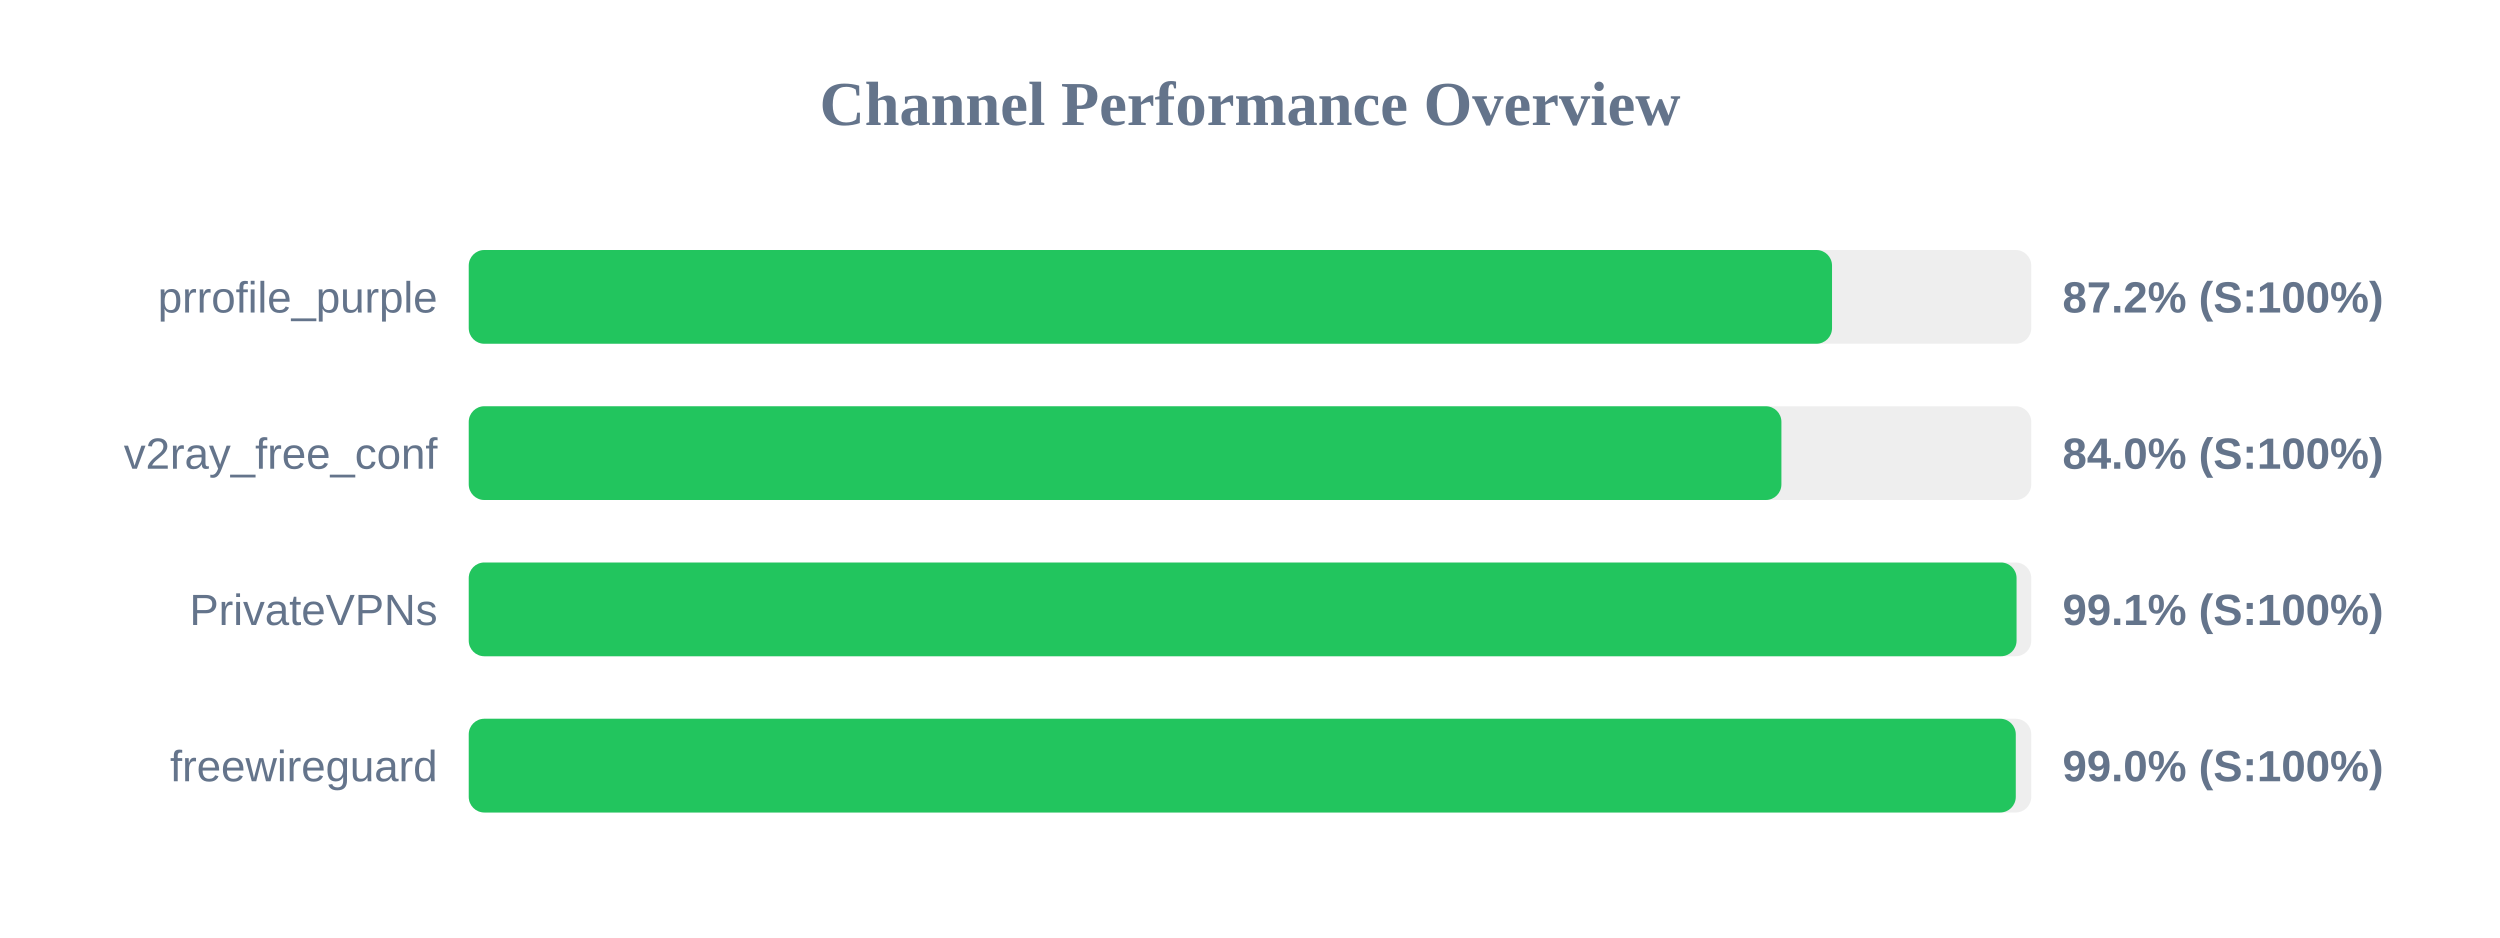
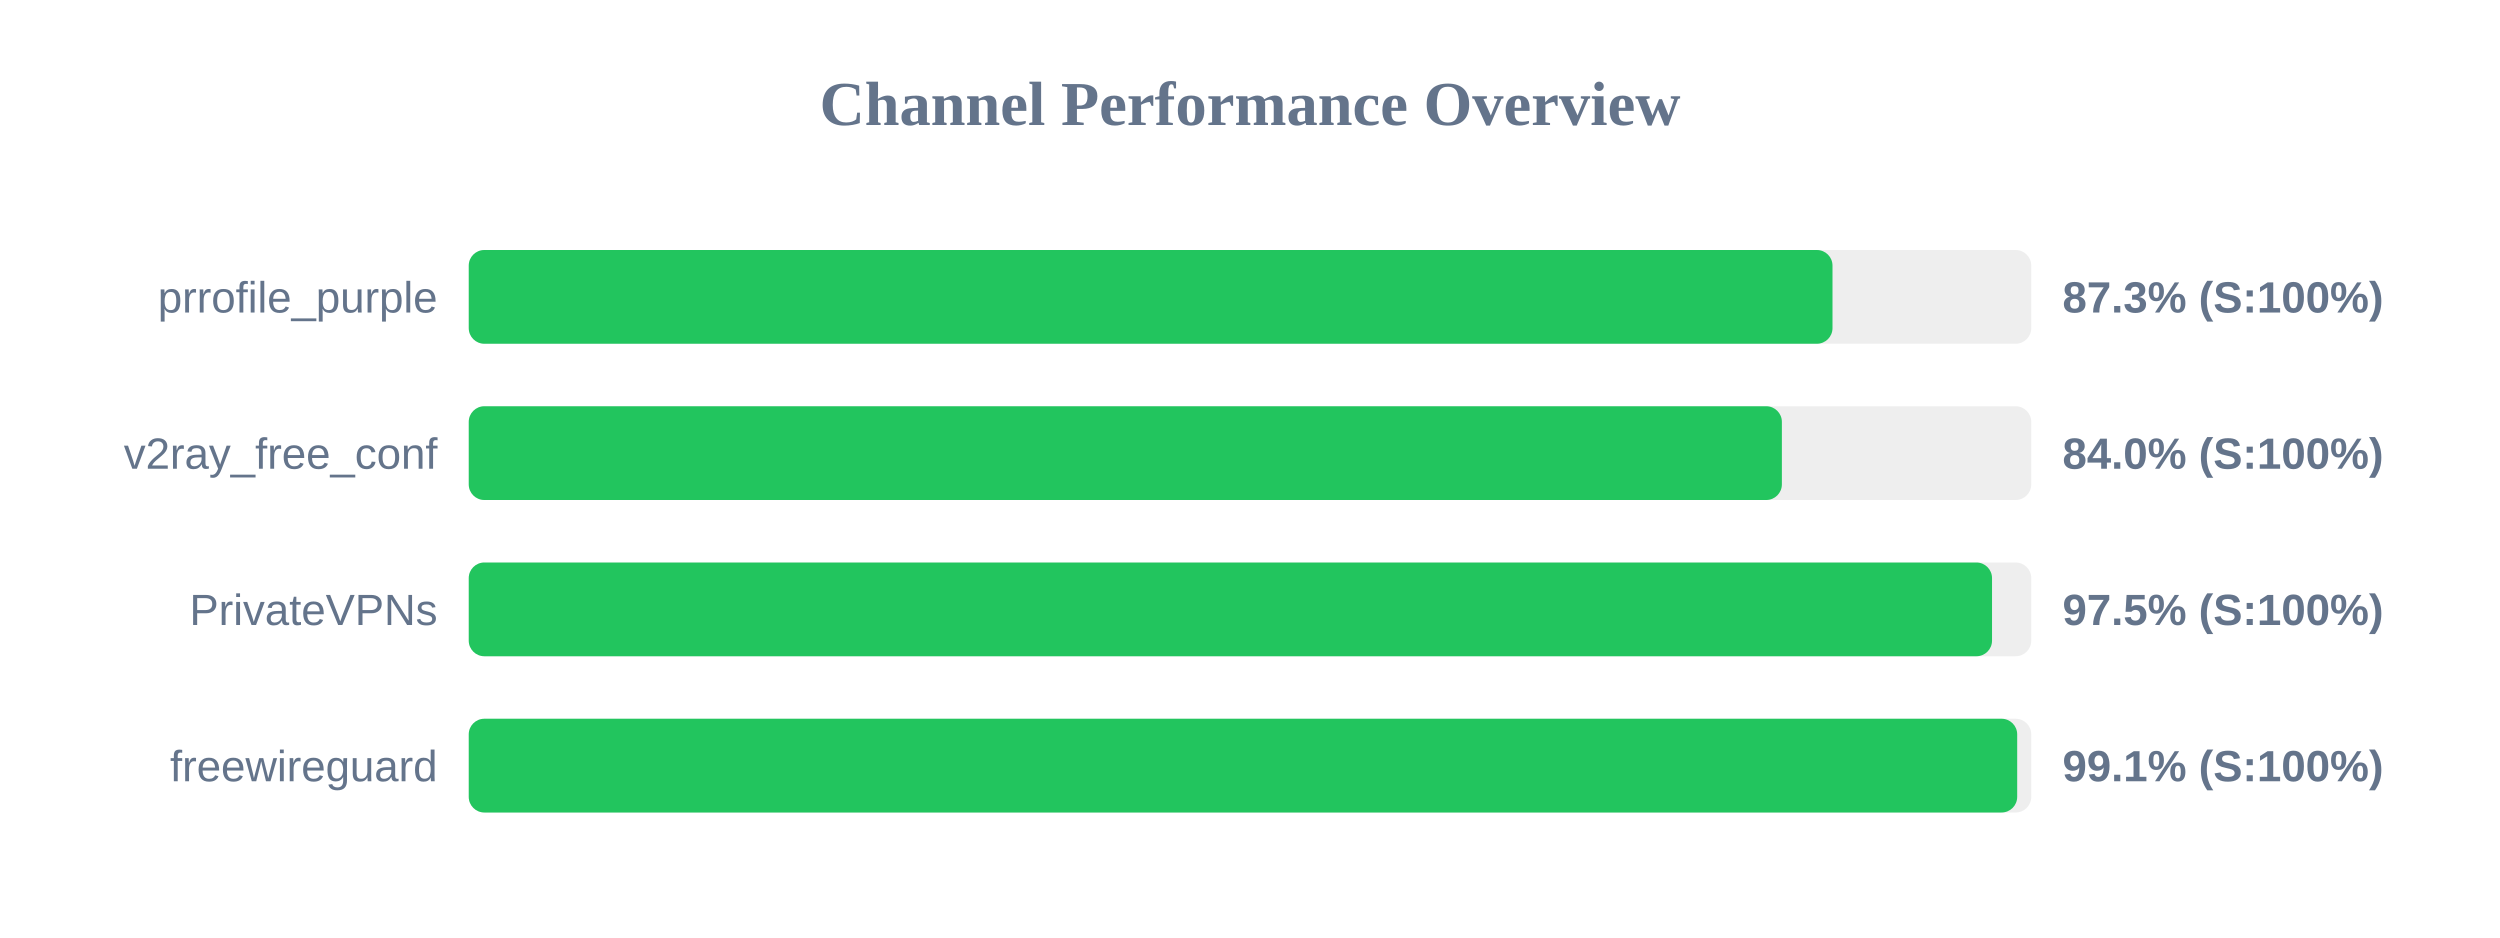
<svg xmlns="http://www.w3.org/2000/svg" width="800" height="300" version="1.1">
  <style>
        .row { font: 14px Arial; fill: #64748b; }
        .score { font: bold 14px Arial; fill: #64748b; }
    </style>
  <text x="400" y="40" text-anchor="middle" font-size="20px" font-weight="bold" fill="#64748b">Channel Performance Overview</text>
  <rect x="150" y="80" width="500" height="30" fill="#eee" rx="5" />
-   <rect x="150" y="80" width="436.25" height="30" fill="#22c55e" rx="5" />
+   <rect x="150" y="80" width="436.4" height="30" fill="#22c55e" rx="5" />
  <text x="140" y="100" text-anchor="end" class="row">prrofile_purple</text>
-   <text x="660" y="100" text-anchor="start" class="score">87.2% (S:100%)</text>
+   <text x="660" y="100" text-anchor="start" class="score">87.3% (S:100%)</text>
  <rect x="150" y="130" width="500" height="30" fill="#eee" rx="5" />
-   <rect x="150" y="130" width="420.05" height="30" fill="#22c55e" rx="5" />
+   <rect x="150" y="130" width="420.2" height="30" fill="#22c55e" rx="5" />
  <text x="140" y="150" text-anchor="end" class="row">v2ray_free_conf</text>
  <text x="660" y="150" text-anchor="start" class="score">84.0% (S:100%)</text>
  <rect x="150" y="180" width="500" height="30" fill="#eee" rx="5" />
-   <rect x="150" y="180" width="495.3" height="30" fill="#22c55e" rx="5" />
+   <rect x="150" y="180" width="487.45" height="30" fill="#22c55e" rx="5" />
  <text x="140" y="200" text-anchor="end" class="row">PrivateVPNs</text>
-   <text x="660" y="200" text-anchor="start" class="score">99.1% (S:100%)</text>
+   <text x="660" y="200" text-anchor="start" class="score">97.5% (S:100%)</text>
  <rect x="150" y="230" width="500" height="30" fill="#eee" rx="5" />
-   <rect x="150" y="230" width="495.05" height="30" fill="#22c55e" rx="5" />
+   <rect x="150" y="230" width="495.5" height="30" fill="#22c55e" rx="5" />
  <text x="140" y="250" text-anchor="end" class="row">freewireguard</text>
-   <text x="660" y="250" text-anchor="start" class="score">99.0% (S:100%)</text>
+   <text x="660" y="250" text-anchor="start" class="score">99.1% (S:100%)</text>
</svg>
